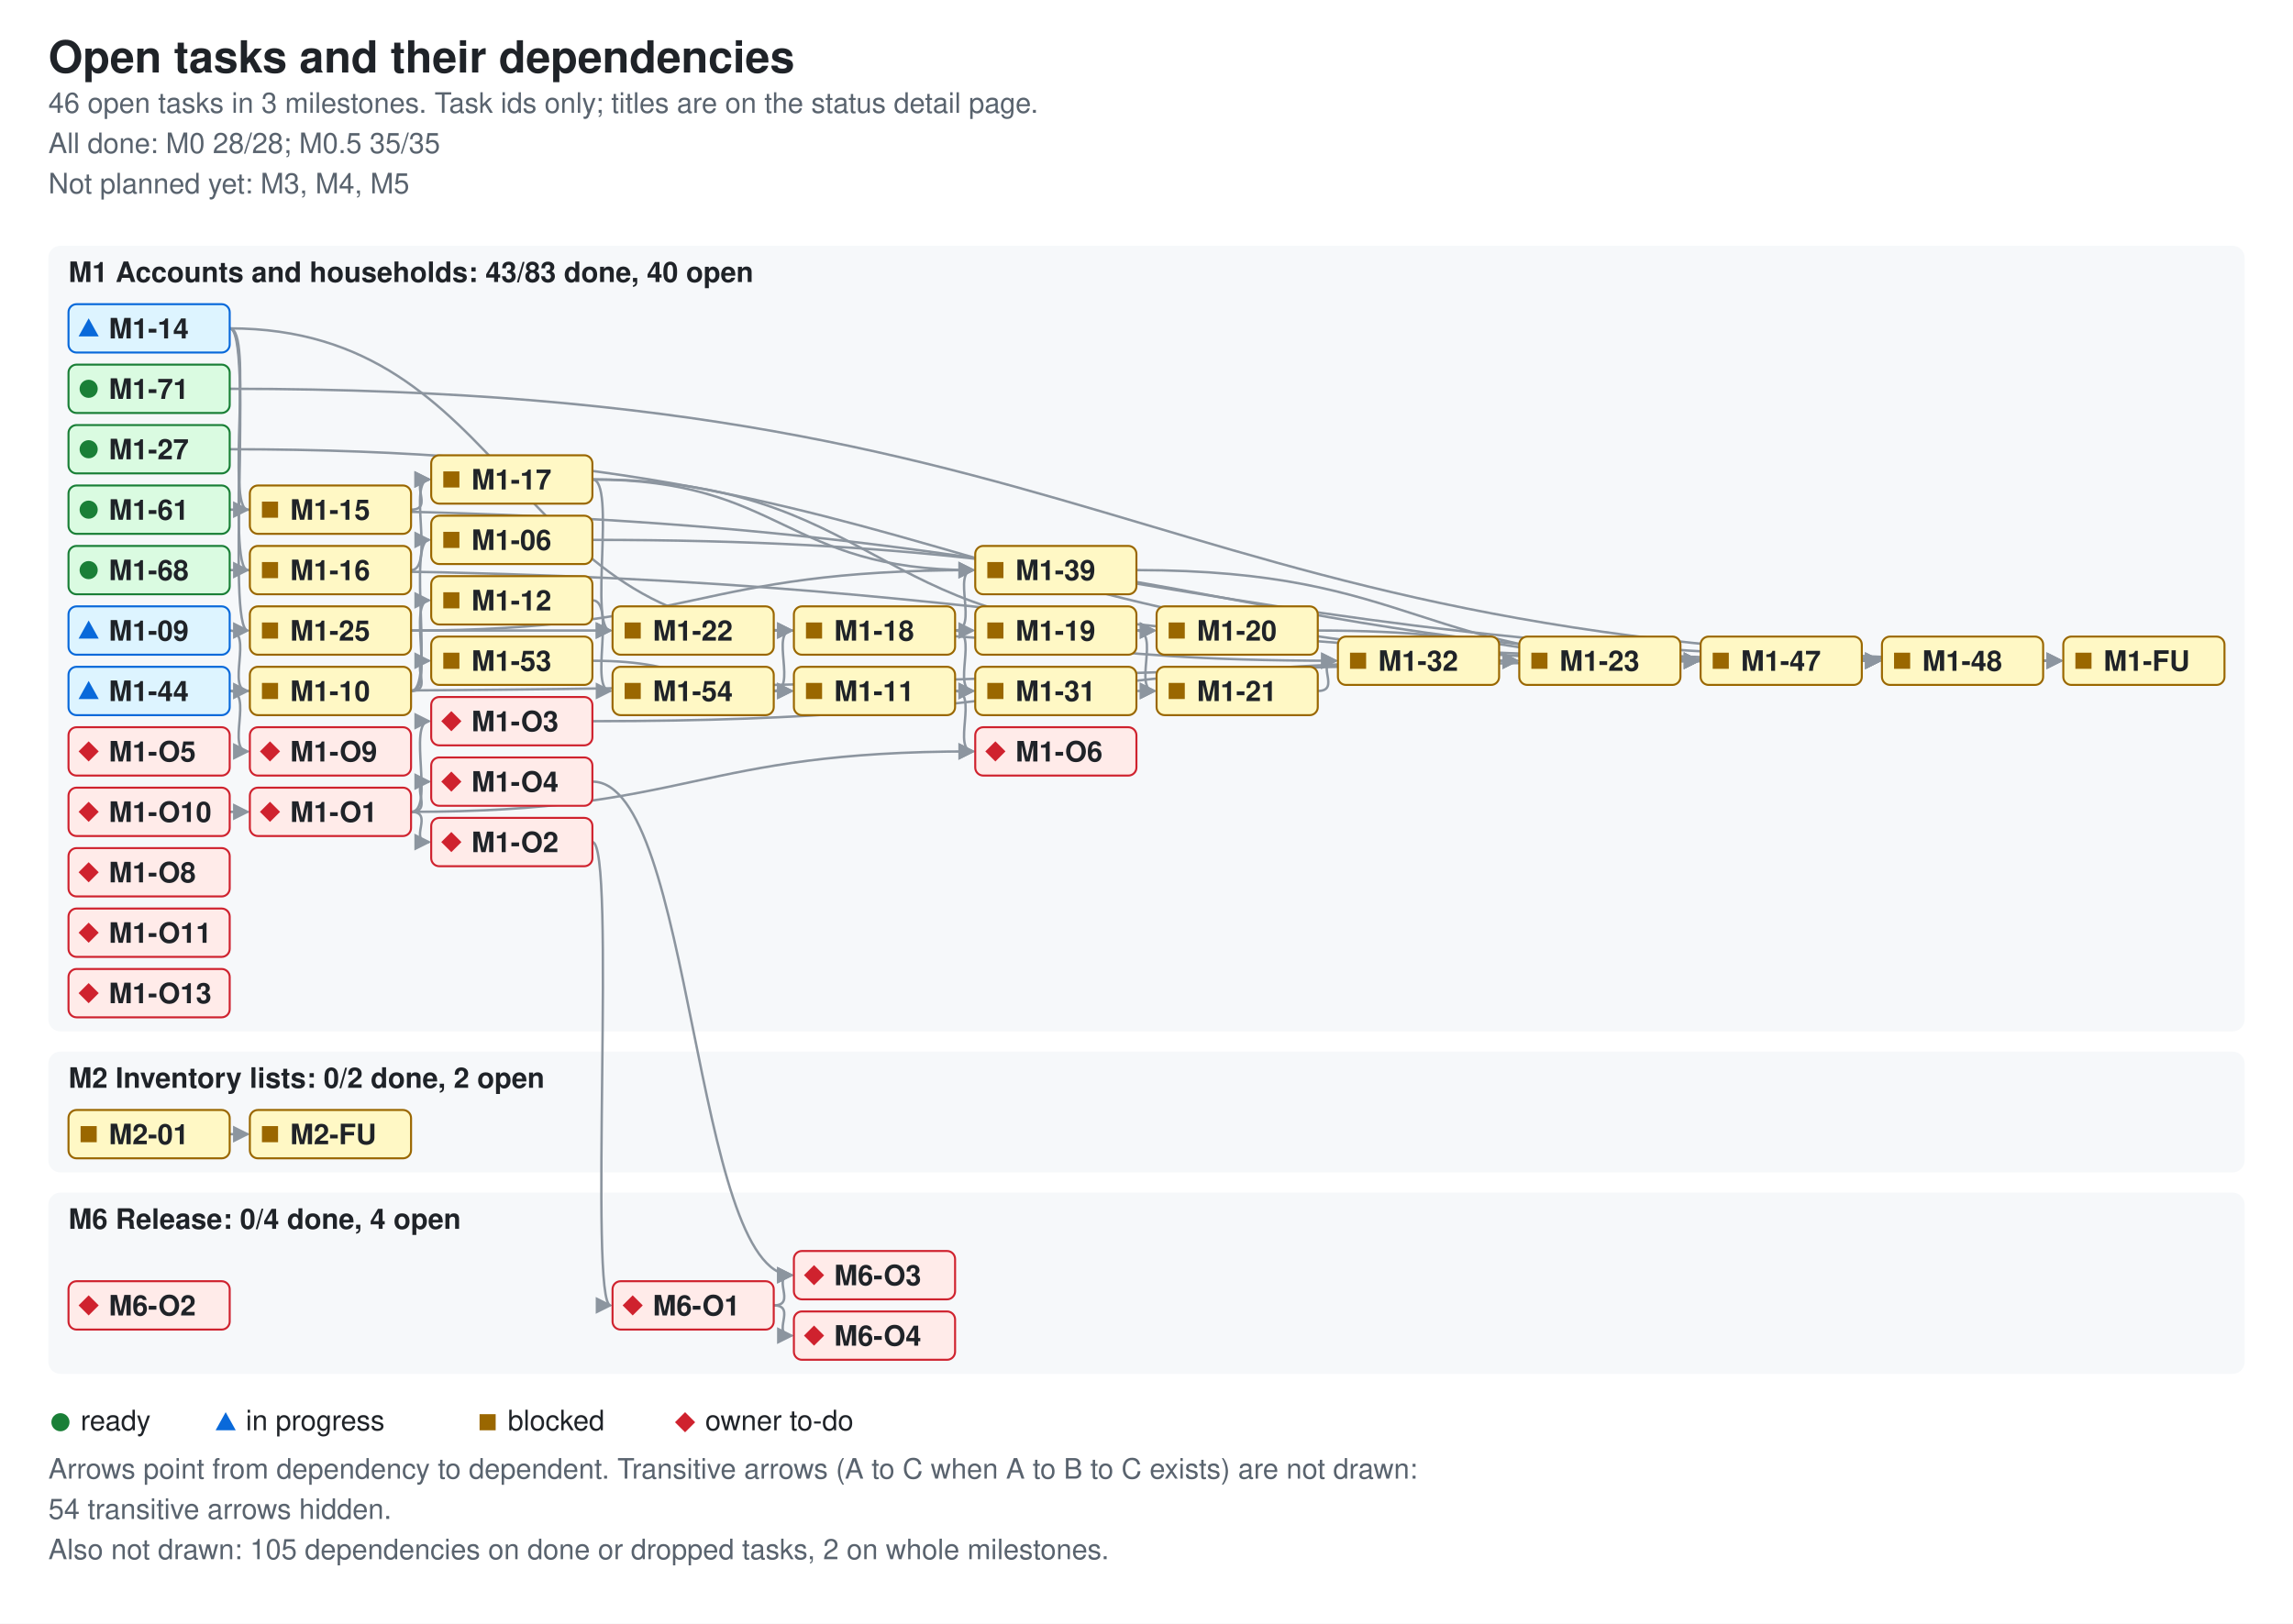
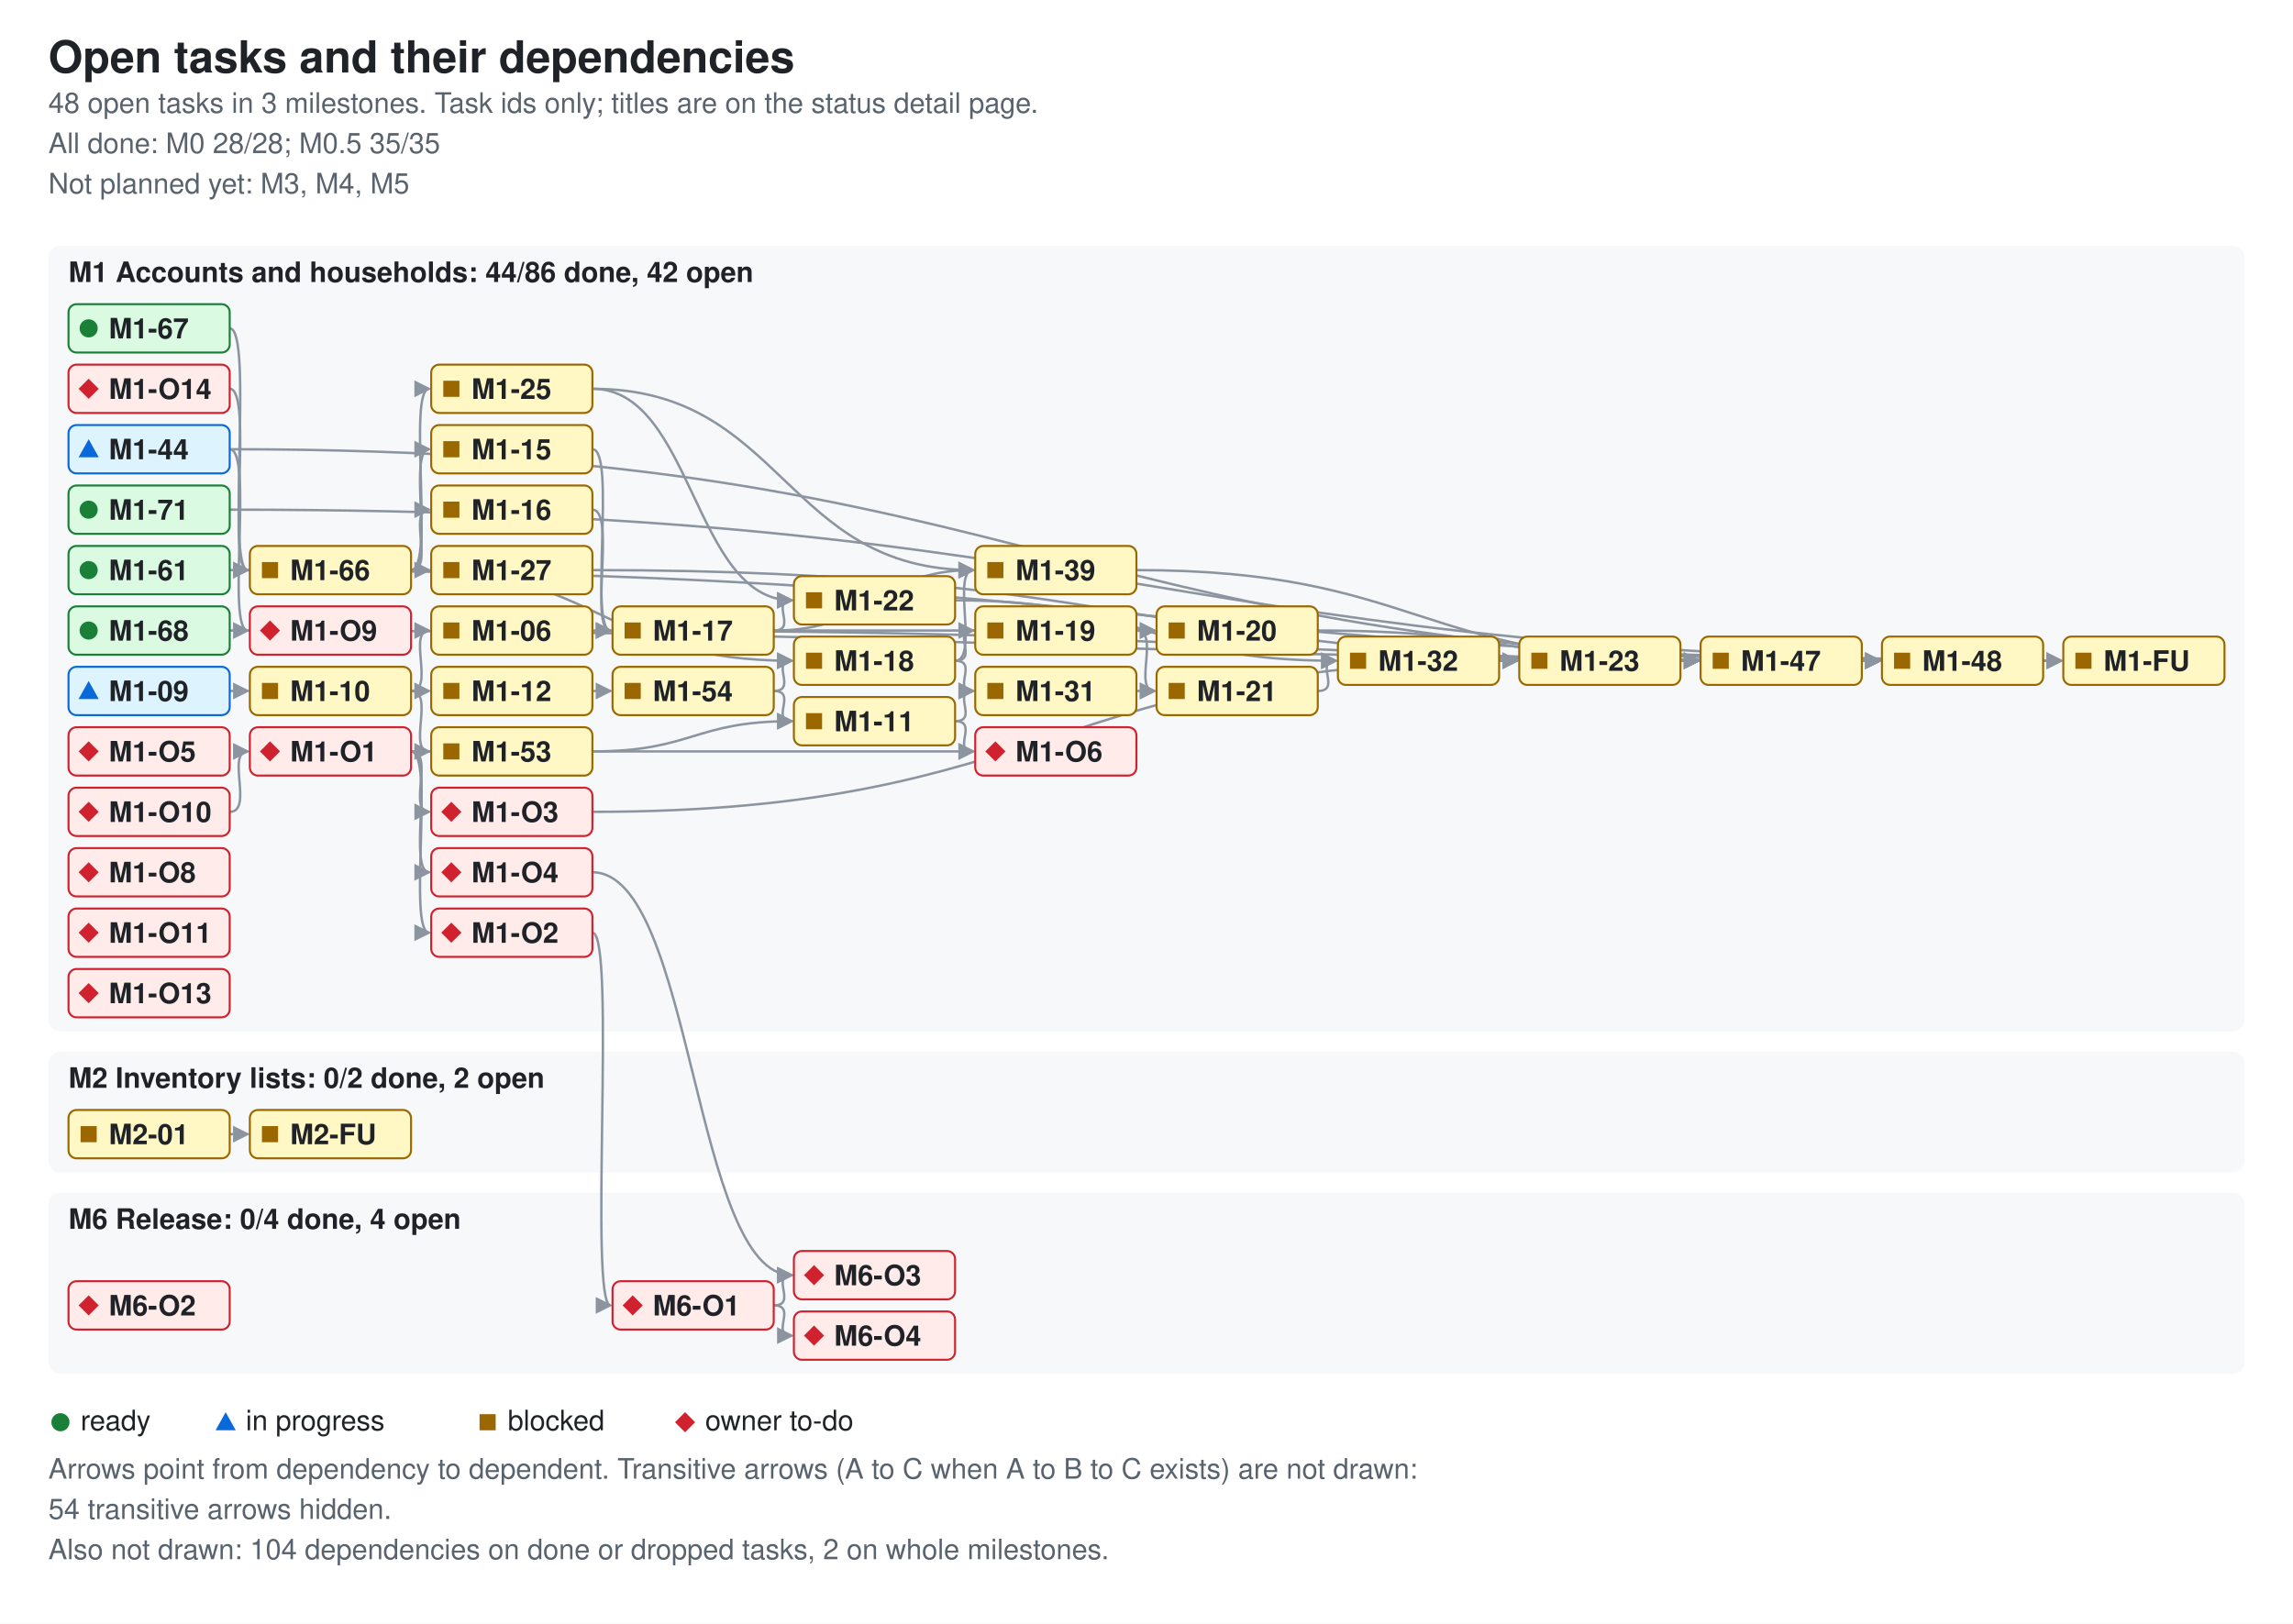
<svg xmlns="http://www.w3.org/2000/svg" width="1138" height="806" viewBox="0 0 1138 806" role="img" aria-labelledby="ti de">
  <style>.bg{fill:#ffffff}.card{fill:#f6f8fa}.fg{fill:#1f2328}.muted{fill:#59636e}.ok{fill:#1a7f37}.info{fill:#0969da}.warn{fill:#9a6700}.bad{fill:#cf222e}.edge{stroke:#8c959f;fill:none;stroke-width:1.2}.ah{fill:#8c959f}.nd-ready{fill:#dafbe1;stroke:#1a7f37}.nd-review{fill:#ddf4ff;stroke:#0969da}.nd-blocked{fill:#fff8c5;stroke:#9a6700}.nd-owner{fill:#ffebe9;stroke:#cf222e}text{font-family:-apple-system,BlinkMacSystemFont,'Segoe UI',Helvetica,Arial,sans-serif;font-size:14px}.t{font-size:22px;font-weight:600}.h{font-size:14px;font-weight:600}.s{font-size:14px}.n{font-size:14px;font-weight:600}@media (prefers-color-scheme: dark){.bg{fill:#0d1117}.card{fill:#161b22}.fg{fill:#e6edf3}.muted{fill:#9198a1}.ok{fill:#3fb950}.info{fill:#4493f8}.warn{fill:#d29922}.bad{fill:#f85149}.edge{stroke:#6e7681}.ah{fill:#6e7681}.nd-ready{fill:#12261e;stroke:#3fb950}.nd-review{fill:#10294d;stroke:#4493f8}.nd-blocked{fill:#2f2408;stroke:#d29922}.nd-owner{fill:#3b1219;stroke:#f85149}}</style>
  <defs>
    <marker id="ah" viewBox="0 0 8 8" refX="7" refY="4" markerWidth="7" markerHeight="7" orient="auto">
      <path d="M0 0L8 4L0 8z" class="ah" />
    </marker>
  </defs>
  <rect width="1138" height="806" class="bg" />
  <text x="24" y="36" class="fg t">Open tasks and their dependencies</text>
-   <text x="24" y="56" class="muted s">46 open tasks in 3 milestones. Task ids only; titles are on the status detail page.</text>
+   <text x="24" y="56" class="muted s">48 open tasks in 3 milestones. Task ids only; titles are on the status detail page.</text>
  <text x="24" y="76" class="muted s">All done: M0 28/28; M0.5 35/35</text>
  <text x="24" y="96" class="muted s">Not planned yet: M3, M4, M5</text>
  <rect x="24" y="122" width="1090" height="390" rx="6" class="card" />
-   <text x="34" y="140" class="fg h">M1 Accounts and households: 43/83 done, 40 open</text>
+   <text x="34" y="140" class="fg h">M1 Accounts and households: 44/86 done, 42 open</text>
  <rect x="24" y="522" width="1090" height="60" rx="6" class="card" />
  <text x="34" y="540" class="fg h">M2 Inventory lists: 0/2 done, 2 open</text>
  <rect x="24" y="592" width="1090" height="90" rx="6" class="card" />
  <text x="34" y="610" class="fg h">M6 Release: 0/4 done, 4 open</text>
-   <path d="M294 268 C614 268 614 328 933 328" class="edge" data-from="M1-06" data-to="M1-48" marker-end="url(#ah)" />
-   <path d="M114 313 C126 313 112 343 123 343" class="edge" data-from="M1-09" data-to="M1-10" marker-end="url(#ah)" />
-   <path d="M204 343 C216 343 202 268 213 268" class="edge" data-from="M1-10" data-to="M1-06" marker-end="url(#ah)" />
-   <path d="M204 343 C216 343 202 298 213 298" class="edge" data-from="M1-10" data-to="M1-12" marker-end="url(#ah)" />
-   <path d="M204 343 C216 343 202 328 213 328" class="edge" data-from="M1-10" data-to="M1-53" marker-end="url(#ah)" />
-   <path d="M474 343 C486 343 472 343 483 343" class="edge" data-from="M1-11" data-to="M1-31" marker-end="url(#ah)" />
-   <path d="M474 343 C486 343 472 373 483 373" class="edge" data-from="M1-11" data-to="M1-O6" marker-end="url(#ah)" />
-   <path d="M294 298 C306 298 292 343 303 343" class="edge" data-from="M1-12" data-to="M1-54" marker-end="url(#ah)" />
-   <path d="M114 163 C126 163 112 253 123 253" class="edge" data-from="M1-14" data-to="M1-15" marker-end="url(#ah)" />
-   <path d="M114 163 C126 163 112 283 123 283" class="edge" data-from="M1-14" data-to="M1-16" marker-end="url(#ah)" />
-   <path d="M114 163 C254 163 254 313 393 313" class="edge" data-from="M1-14" data-to="M1-18" marker-end="url(#ah)" />
-   <path d="M114 163 C126 163 112 313 123 313" class="edge" data-from="M1-14" data-to="M1-25" marker-end="url(#ah)" />
-   <path d="M204 253 C216 253 202 238 213 238" class="edge" data-from="M1-15" data-to="M1-17" marker-end="url(#ah)" />
-   <path d="M204 283 C216 283 202 238 213 238" class="edge" data-from="M1-16" data-to="M1-17" marker-end="url(#ah)" />
-   <path d="M294 238 C434 238 434 313 573 313" class="edge" data-from="M1-17" data-to="M1-20" marker-end="url(#ah)" />
-   <path d="M294 238 C306 238 292 313 303 313" class="edge" data-from="M1-17" data-to="M1-22" marker-end="url(#ah)" />
-   <path d="M294 238 C389 238 389 283 483 283" class="edge" data-from="M1-17" data-to="M1-39" marker-end="url(#ah)" />
-   <path d="M474 313 C486 313 472 313 483 313" class="edge" data-from="M1-18" data-to="M1-19" marker-end="url(#ah)" />
-   <path d="M474 313 C486 313 472 343 483 343" class="edge" data-from="M1-18" data-to="M1-31" marker-end="url(#ah)" />
-   <path d="M474 313 C486 313 472 283 483 283" class="edge" data-from="M1-18" data-to="M1-39" marker-end="url(#ah)" />
+   <path d="M294 313 C614 313 614 328 933 328" class="edge" data-from="M1-06" data-to="M1-48" marker-end="url(#ah)" />
+   <path d="M114 343 C126 343 112 343 123 343" class="edge" data-from="M1-09" data-to="M1-10" marker-end="url(#ah)" />
+   <path d="M204 343 C216 343 202 313 213 313" class="edge" data-from="M1-10" data-to="M1-06" marker-end="url(#ah)" />
+   <path d="M204 343 C216 343 202 343 213 343" class="edge" data-from="M1-10" data-to="M1-12" marker-end="url(#ah)" />
+   <path d="M204 343 C216 343 202 373 213 373" class="edge" data-from="M1-10" data-to="M1-53" marker-end="url(#ah)" />
+   <path d="M474 358 C486 358 472 343 483 343" class="edge" data-from="M1-11" data-to="M1-31" marker-end="url(#ah)" />
+   <path d="M474 358 C486 358 472 373 483 373" class="edge" data-from="M1-11" data-to="M1-O6" marker-end="url(#ah)" />
+   <path d="M294 343 C306 343 292 343 303 343" class="edge" data-from="M1-12" data-to="M1-54" marker-end="url(#ah)" />
+   <path d="M294 223 C306 223 292 313 303 313" class="edge" data-from="M1-15" data-to="M1-17" marker-end="url(#ah)" />
+   <path d="M294 253 C306 253 292 313 303 313" class="edge" data-from="M1-16" data-to="M1-17" marker-end="url(#ah)" />
+   <path d="M384 313 C479 313 479 313 573 313" class="edge" data-from="M1-17" data-to="M1-20" marker-end="url(#ah)" />
+   <path d="M384 313 C396 313 382 298 393 298" class="edge" data-from="M1-17" data-to="M1-22" marker-end="url(#ah)" />
+   <path d="M384 313 C434 313 434 283 483 283" class="edge" data-from="M1-17" data-to="M1-39" marker-end="url(#ah)" />
+   <path d="M474 328 C486 328 472 313 483 313" class="edge" data-from="M1-18" data-to="M1-19" marker-end="url(#ah)" />
+   <path d="M474 328 C486 328 472 343 483 343" class="edge" data-from="M1-18" data-to="M1-31" marker-end="url(#ah)" />
+   <path d="M474 328 C486 328 472 283 483 283" class="edge" data-from="M1-18" data-to="M1-39" marker-end="url(#ah)" />
  <path d="M564 313 C576 313 562 313 573 313" class="edge" data-from="M1-19" data-to="M1-20" marker-end="url(#ah)" />
  <path d="M564 313 C576 313 562 343 573 343" class="edge" data-from="M1-19" data-to="M1-21" marker-end="url(#ah)" />
  <path d="M654 313 C749 313 749 328 843 328" class="edge" data-from="M1-20" data-to="M1-47" marker-end="url(#ah)" />
  <path d="M654 343 C666 343 652 328 663 328" class="edge" data-from="M1-21" data-to="M1-32" marker-end="url(#ah)" />
-   <path d="M384 313 C524 313 524 328 663 328" class="edge" data-from="M1-22" data-to="M1-32" marker-end="url(#ah)" />
+   <path d="M474 298 C569 298 569 328 663 328" class="edge" data-from="M1-22" data-to="M1-32" marker-end="url(#ah)" />
  <path d="M834 328 C846 328 832 328 843 328" class="edge" data-from="M1-23" data-to="M1-47" marker-end="url(#ah)" />
-   <path d="M204 313 C254 313 254 313 303 313" class="edge" data-from="M1-25" data-to="M1-22" marker-end="url(#ah)" />
-   <path d="M204 313 C344 313 344 283 483 283" class="edge" data-from="M1-25" data-to="M1-39" marker-end="url(#ah)" />
-   <path d="M114 223 C479 223 479 328 843 328" class="edge" data-from="M1-27" data-to="M1-47" marker-end="url(#ah)" />
+   <path d="M294 193 C344 193 344 298 393 298" class="edge" data-from="M1-25" data-to="M1-22" marker-end="url(#ah)" />
+   <path d="M294 193 C389 193 389 283 483 283" class="edge" data-from="M1-25" data-to="M1-39" marker-end="url(#ah)" />
+   <path d="M294 283 C569 283 569 328 843 328" class="edge" data-from="M1-27" data-to="M1-47" marker-end="url(#ah)" />
  <path d="M564 343 C576 343 562 343 573 343" class="edge" data-from="M1-31" data-to="M1-21" marker-end="url(#ah)" />
  <path d="M744 328 C756 328 742 328 753 328" class="edge" data-from="M1-32" data-to="M1-23" marker-end="url(#ah)" />
  <path d="M564 283 C704 283 704 328 843 328" class="edge" data-from="M1-39" data-to="M1-47" marker-end="url(#ah)" />
-   <path d="M114 343 C524 343 524 328 933 328" class="edge" data-from="M1-44" data-to="M1-48" marker-end="url(#ah)" />
-   <path d="M114 343 C126 343 112 373 123 373" class="edge" data-from="M1-44" data-to="M1-O9" marker-end="url(#ah)" />
+   <path d="M114 223 C524 223 524 328 933 328" class="edge" data-from="M1-44" data-to="M1-48" marker-end="url(#ah)" />
+   <path d="M114 223 C126 223 112 313 123 313" class="edge" data-from="M1-44" data-to="M1-O9" marker-end="url(#ah)" />
  <path d="M924 328 C936 328 922 328 933 328" class="edge" data-from="M1-47" data-to="M1-48" marker-end="url(#ah)" />
  <path d="M1014 328 C1026 328 1012 328 1023 328" class="edge" data-from="M1-48" data-to="M1-FU" marker-end="url(#ah)" />
-   <path d="M294 328 C344 328 344 343 393 343" class="edge" data-from="M1-53" data-to="M1-11" marker-end="url(#ah)" />
-   <path d="M384 343 C396 343 382 343 393 343" class="edge" data-from="M1-54" data-to="M1-11" marker-end="url(#ah)" />
-   <path d="M384 343 C396 343 382 313 393 313" class="edge" data-from="M1-54" data-to="M1-18" marker-end="url(#ah)" />
-   <path d="M114 253 C569 253 569 328 1023 328" class="edge" data-from="M1-61" data-to="M1-FU" marker-end="url(#ah)" />
-   <path d="M114 283 C524 283 524 328 933 328" class="edge" data-from="M1-68" data-to="M1-48" marker-end="url(#ah)" />
-   <path d="M114 193 C569 193 569 328 1023 328" class="edge" data-from="M1-71" data-to="M1-FU" marker-end="url(#ah)" />
-   <path d="M204 403 C216 403 202 418 213 418" class="edge" data-from="M1-O1" data-to="M1-O2" marker-end="url(#ah)" />
-   <path d="M204 403 C216 403 202 358 213 358" class="edge" data-from="M1-O1" data-to="M1-O3" marker-end="url(#ah)" />
-   <path d="M204 403 C216 403 202 388 213 388" class="edge" data-from="M1-O1" data-to="M1-O4" marker-end="url(#ah)" />
-   <path d="M204 403 C344 403 344 373 483 373" class="edge" data-from="M1-O1" data-to="M1-O6" marker-end="url(#ah)" />
-   <path d="M114 403 C126 403 112 403 123 403" class="edge" data-from="M1-O10" data-to="M1-O1" marker-end="url(#ah)" />
-   <path d="M294 418 C306 418 292 648 303 648" class="edge" data-from="M1-O2" data-to="M6-O1" marker-end="url(#ah)" />
-   <path d="M294 358 C524 358 524 328 753 328" class="edge" data-from="M1-O3" data-to="M1-23" marker-end="url(#ah)" />
-   <path d="M294 388 C344 388 344 633 393 633" class="edge" data-from="M1-O4" data-to="M6-O3" marker-end="url(#ah)" />
+   <path d="M294 373 C344 373 344 358 393 358" class="edge" data-from="M1-53" data-to="M1-11" marker-end="url(#ah)" />
+   <path d="M384 343 C396 343 382 358 393 358" class="edge" data-from="M1-54" data-to="M1-11" marker-end="url(#ah)" />
+   <path d="M384 343 C396 343 382 328 393 328" class="edge" data-from="M1-54" data-to="M1-18" marker-end="url(#ah)" />
+   <path d="M114 283 C569 283 569 328 1023 328" class="edge" data-from="M1-61" data-to="M1-FU" marker-end="url(#ah)" />
+   <path d="M204 283 C216 283 202 223 213 223" class="edge" data-from="M1-66" data-to="M1-15" marker-end="url(#ah)" />
+   <path d="M204 283 C216 283 202 253 213 253" class="edge" data-from="M1-66" data-to="M1-16" marker-end="url(#ah)" />
+   <path d="M204 283 C299 283 299 328 393 328" class="edge" data-from="M1-66" data-to="M1-18" marker-end="url(#ah)" />
+   <path d="M204 283 C216 283 202 193 213 193" class="edge" data-from="M1-66" data-to="M1-25" marker-end="url(#ah)" />
+   <path d="M204 283 C216 283 202 283 213 283" class="edge" data-from="M1-66" data-to="M1-27" marker-end="url(#ah)" />
+   <path d="M114 163 C126 163 112 283 123 283" class="edge" data-from="M1-67" data-to="M1-66" marker-end="url(#ah)" />
+   <path d="M114 313 C524 313 524 328 933 328" class="edge" data-from="M1-68" data-to="M1-48" marker-end="url(#ah)" />
+   <path d="M114 253 C569 253 569 328 1023 328" class="edge" data-from="M1-71" data-to="M1-FU" marker-end="url(#ah)" />
+   <path d="M204 373 C216 373 202 463 213 463" class="edge" data-from="M1-O1" data-to="M1-O2" marker-end="url(#ah)" />
+   <path d="M204 373 C216 373 202 403 213 403" class="edge" data-from="M1-O1" data-to="M1-O3" marker-end="url(#ah)" />
+   <path d="M204 373 C216 373 202 433 213 433" class="edge" data-from="M1-O1" data-to="M1-O4" marker-end="url(#ah)" />
+   <path d="M204 373 C344 373 344 373 483 373" class="edge" data-from="M1-O1" data-to="M1-O6" marker-end="url(#ah)" />
+   <path d="M114 403 C126 403 112 373 123 373" class="edge" data-from="M1-O10" data-to="M1-O1" marker-end="url(#ah)" />
+   <path d="M114 193 C126 193 112 283 123 283" class="edge" data-from="M1-O14" data-to="M1-66" marker-end="url(#ah)" />
+   <path d="M294 463 C306 463 292 648 303 648" class="edge" data-from="M1-O2" data-to="M6-O1" marker-end="url(#ah)" />
+   <path d="M294 403 C524 403 524 328 753 328" class="edge" data-from="M1-O3" data-to="M1-23" marker-end="url(#ah)" />
+   <path d="M294 433 C344 433 344 633 393 633" class="edge" data-from="M1-O4" data-to="M6-O3" marker-end="url(#ah)" />
  <path d="M114 563 C126 563 112 563 123 563" class="edge" data-from="M2-01" data-to="M2-FU" marker-end="url(#ah)" />
  <path d="M384 648 C396 648 382 633 393 633" class="edge" data-from="M6-O1" data-to="M6-O3" marker-end="url(#ah)" />
  <path d="M384 648 C396 648 382 663 393 663" class="edge" data-from="M6-O1" data-to="M6-O4" marker-end="url(#ah)" />
  <g data-id="M1-06" data-state="blocked">
-     <rect x="214" y="256" width="80" height="24" rx="4" class="nd-blocked" />
-     <rect x="220" y="264" width="8" height="8" class="warn mk-blocked" />
-     <text x="234" y="273" class="fg n">M1-06</text>
+     <rect x="214" y="301" width="80" height="24" rx="4" class="nd-blocked" />
+     <rect x="220" y="309" width="8" height="8" class="warn mk-blocked" />
+     <text x="234" y="318" class="fg n">M1-06</text>
  </g>
  <g data-id="M1-09" data-state="review">
-     <rect x="34" y="301" width="80" height="24" rx="4" class="nd-review" />
-     <polygon points="39,317 49,317 44,308" class="info mk-progress" />
-     <text x="54" y="318" class="fg n">M1-09</text>
+     <rect x="34" y="331" width="80" height="24" rx="4" class="nd-review" />
+     <polygon points="39,347 49,347 44,338" class="info mk-progress" />
+     <text x="54" y="348" class="fg n">M1-09</text>
  </g>
  <g data-id="M1-10" data-state="blocked">
    <rect x="124" y="331" width="80" height="24" rx="4" class="nd-blocked" />
    <rect x="130" y="339" width="8" height="8" class="warn mk-blocked" />
    <text x="144" y="348" class="fg n">M1-10</text>
  </g>
  <g data-id="M1-11" data-state="blocked">
-     <rect x="394" y="331" width="80" height="24" rx="4" class="nd-blocked" />
-     <rect x="400" y="339" width="8" height="8" class="warn mk-blocked" />
-     <text x="414" y="348" class="fg n">M1-11</text>
+     <rect x="394" y="346" width="80" height="24" rx="4" class="nd-blocked" />
+     <rect x="400" y="354" width="8" height="8" class="warn mk-blocked" />
+     <text x="414" y="363" class="fg n">M1-11</text>
  </g>
  <g data-id="M1-12" data-state="blocked">
-     <rect x="214" y="286" width="80" height="24" rx="4" class="nd-blocked" />
-     <rect x="220" y="294" width="8" height="8" class="warn mk-blocked" />
-     <text x="234" y="303" class="fg n">M1-12</text>
+     <rect x="214" y="331" width="80" height="24" rx="4" class="nd-blocked" />
+     <rect x="220" y="339" width="8" height="8" class="warn mk-blocked" />
+     <text x="234" y="348" class="fg n">M1-12</text>
  </g>
  <g data-id="M1-71" data-state="ready">
-     <rect x="34" y="181" width="80" height="24" rx="4" class="nd-ready" />
-     <circle cx="44" cy="193" r="4.5" class="ok mk-ready" />
-     <text x="54" y="198" class="fg n">M1-71</text>
-   </g>
-   <g data-id="M1-14" data-state="review">
-     <rect x="34" y="151" width="80" height="24" rx="4" class="nd-review" />
-     <polygon points="39,167 49,167 44,158" class="info mk-progress" />
-     <text x="54" y="168" class="fg n">M1-14</text>
-   </g>
-   <g data-id="M1-15" data-state="blocked">
-     <rect x="124" y="241" width="80" height="24" rx="4" class="nd-blocked" />
-     <rect x="130" y="249" width="8" height="8" class="warn mk-blocked" />
-     <text x="144" y="258" class="fg n">M1-15</text>
-   </g>
-   <g data-id="M1-16" data-state="blocked">
+     <rect x="34" y="241" width="80" height="24" rx="4" class="nd-ready" />
+     <circle cx="44" cy="253" r="4.5" class="ok mk-ready" />
+     <text x="54" y="258" class="fg n">M1-71</text>
+   </g>
+   <g data-id="M1-67" data-state="ready">
+     <rect x="34" y="151" width="80" height="24" rx="4" class="nd-ready" />
+     <circle cx="44" cy="163" r="4.5" class="ok mk-ready" />
+     <text x="54" y="168" class="fg n">M1-67</text>
+   </g>
+   <g data-id="M1-66" data-state="blocked">
    <rect x="124" y="271" width="80" height="24" rx="4" class="nd-blocked" />
    <rect x="130" y="279" width="8" height="8" class="warn mk-blocked" />
-     <text x="144" y="288" class="fg n">M1-16</text>
+     <text x="144" y="288" class="fg n">M1-66</text>
+   </g>
+   <g data-id="M1-15" data-state="blocked">
+     <rect x="214" y="211" width="80" height="24" rx="4" class="nd-blocked" />
+     <rect x="220" y="219" width="8" height="8" class="warn mk-blocked" />
+     <text x="234" y="228" class="fg n">M1-15</text>
+   </g>
+   <g data-id="M1-16" data-state="blocked">
+     <rect x="214" y="241" width="80" height="24" rx="4" class="nd-blocked" />
+     <rect x="220" y="249" width="8" height="8" class="warn mk-blocked" />
+     <text x="234" y="258" class="fg n">M1-16</text>
  </g>
  <g data-id="M1-17" data-state="blocked">
-     <rect x="214" y="226" width="80" height="24" rx="4" class="nd-blocked" />
-     <rect x="220" y="234" width="8" height="8" class="warn mk-blocked" />
-     <text x="234" y="243" class="fg n">M1-17</text>
+     <rect x="304" y="301" width="80" height="24" rx="4" class="nd-blocked" />
+     <rect x="310" y="309" width="8" height="8" class="warn mk-blocked" />
+     <text x="324" y="318" class="fg n">M1-17</text>
  </g>
  <g data-id="M1-18" data-state="blocked">
-     <rect x="394" y="301" width="80" height="24" rx="4" class="nd-blocked" />
-     <rect x="400" y="309" width="8" height="8" class="warn mk-blocked" />
-     <text x="414" y="318" class="fg n">M1-18</text>
+     <rect x="394" y="316" width="80" height="24" rx="4" class="nd-blocked" />
+     <rect x="400" y="324" width="8" height="8" class="warn mk-blocked" />
+     <text x="414" y="333" class="fg n">M1-18</text>
  </g>
  <g data-id="M1-31" data-state="blocked">
    <rect x="484" y="331" width="80" height="24" rx="4" class="nd-blocked" />
    <rect x="490" y="339" width="8" height="8" class="warn mk-blocked" />
    <text x="504" y="348" class="fg n">M1-31</text>
  </g>
  <g data-id="M1-19" data-state="blocked">
    <rect x="484" y="301" width="80" height="24" rx="4" class="nd-blocked" />
    <rect x="490" y="309" width="8" height="8" class="warn mk-blocked" />
    <text x="504" y="318" class="fg n">M1-19</text>
  </g>
  <g data-id="M1-20" data-state="blocked">
    <rect x="574" y="301" width="80" height="24" rx="4" class="nd-blocked" />
    <rect x="580" y="309" width="8" height="8" class="warn mk-blocked" />
    <text x="594" y="318" class="fg n">M1-20</text>
  </g>
  <g data-id="M1-21" data-state="blocked">
    <rect x="574" y="331" width="80" height="24" rx="4" class="nd-blocked" />
    <rect x="580" y="339" width="8" height="8" class="warn mk-blocked" />
    <text x="594" y="348" class="fg n">M1-21</text>
  </g>
  <g data-id="M1-22" data-state="blocked">
-     <rect x="304" y="301" width="80" height="24" rx="4" class="nd-blocked" />
-     <rect x="310" y="309" width="8" height="8" class="warn mk-blocked" />
-     <text x="324" y="318" class="fg n">M1-22</text>
+     <rect x="394" y="286" width="80" height="24" rx="4" class="nd-blocked" />
+     <rect x="400" y="294" width="8" height="8" class="warn mk-blocked" />
+     <text x="414" y="303" class="fg n">M1-22</text>
  </g>
  <g data-id="M1-32" data-state="blocked">
    <rect x="664" y="316" width="80" height="24" rx="4" class="nd-blocked" />
    <rect x="670" y="324" width="8" height="8" class="warn mk-blocked" />
    <text x="684" y="333" class="fg n">M1-32</text>
  </g>
  <g data-id="M1-23" data-state="blocked">
    <rect x="754" y="316" width="80" height="24" rx="4" class="nd-blocked" />
    <rect x="760" y="324" width="8" height="8" class="warn mk-blocked" />
    <text x="774" y="333" class="fg n">M1-23</text>
  </g>
  <g data-id="M1-25" data-state="blocked">
-     <rect x="124" y="301" width="80" height="24" rx="4" class="nd-blocked" />
-     <rect x="130" y="309" width="8" height="8" class="warn mk-blocked" />
-     <text x="144" y="318" class="fg n">M1-25</text>
-   </g>
-   <g data-id="M1-27" data-state="ready">
-     <rect x="34" y="211" width="80" height="24" rx="4" class="nd-ready" />
-     <circle cx="44" cy="223" r="4.5" class="ok mk-ready" />
-     <text x="54" y="228" class="fg n">M1-27</text>
+     <rect x="214" y="181" width="80" height="24" rx="4" class="nd-blocked" />
+     <rect x="220" y="189" width="8" height="8" class="warn mk-blocked" />
+     <text x="234" y="198" class="fg n">M1-25</text>
+   </g>
+   <g data-id="M1-27" data-state="blocked">
+     <rect x="214" y="271" width="80" height="24" rx="4" class="nd-blocked" />
+     <rect x="220" y="279" width="8" height="8" class="warn mk-blocked" />
+     <text x="234" y="288" class="fg n">M1-27</text>
  </g>
  <g data-id="M1-53" data-state="blocked">
-     <rect x="214" y="316" width="80" height="24" rx="4" class="nd-blocked" />
-     <rect x="220" y="324" width="8" height="8" class="warn mk-blocked" />
-     <text x="234" y="333" class="fg n">M1-53</text>
+     <rect x="214" y="361" width="80" height="24" rx="4" class="nd-blocked" />
+     <rect x="220" y="369" width="8" height="8" class="warn mk-blocked" />
+     <text x="234" y="378" class="fg n">M1-53</text>
  </g>
  <g data-id="M1-54" data-state="blocked">
    <rect x="304" y="331" width="80" height="24" rx="4" class="nd-blocked" />
    <rect x="310" y="339" width="8" height="8" class="warn mk-blocked" />
    <text x="324" y="348" class="fg n">M1-54</text>
  </g>
  <g data-id="M1-61" data-state="ready">
-     <rect x="34" y="241" width="80" height="24" rx="4" class="nd-ready" />
-     <circle cx="44" cy="253" r="4.5" class="ok mk-ready" />
-     <text x="54" y="258" class="fg n">M1-61</text>
+     <rect x="34" y="271" width="80" height="24" rx="4" class="nd-ready" />
+     <circle cx="44" cy="283" r="4.5" class="ok mk-ready" />
+     <text x="54" y="288" class="fg n">M1-61</text>
  </g>
  <g data-id="M1-39" data-state="blocked">
    <rect x="484" y="271" width="80" height="24" rx="4" class="nd-blocked" />
    <rect x="490" y="279" width="8" height="8" class="warn mk-blocked" />
    <text x="504" y="288" class="fg n">M1-39</text>
  </g>
  <g data-id="M1-44" data-state="review">
-     <rect x="34" y="331" width="80" height="24" rx="4" class="nd-review" />
-     <polygon points="39,347 49,347 44,338" class="info mk-progress" />
-     <text x="54" y="348" class="fg n">M1-44</text>
+     <rect x="34" y="211" width="80" height="24" rx="4" class="nd-review" />
+     <polygon points="39,227 49,227 44,218" class="info mk-progress" />
+     <text x="54" y="228" class="fg n">M1-44</text>
  </g>
  <g data-id="M1-68" data-state="ready">
-     <rect x="34" y="271" width="80" height="24" rx="4" class="nd-ready" />
-     <circle cx="44" cy="283" r="4.5" class="ok mk-ready" />
-     <text x="54" y="288" class="fg n">M1-68</text>
+     <rect x="34" y="301" width="80" height="24" rx="4" class="nd-ready" />
+     <circle cx="44" cy="313" r="4.5" class="ok mk-ready" />
+     <text x="54" y="318" class="fg n">M1-68</text>
  </g>
  <g data-id="M1-47" data-state="blocked">
    <rect x="844" y="316" width="80" height="24" rx="4" class="nd-blocked" />
    <rect x="850" y="324" width="8" height="8" class="warn mk-blocked" />
    <text x="864" y="333" class="fg n">M1-47</text>
  </g>
  <g data-id="M1-48" data-state="blocked">
    <rect x="934" y="316" width="80" height="24" rx="4" class="nd-blocked" />
    <rect x="940" y="324" width="8" height="8" class="warn mk-blocked" />
    <text x="954" y="333" class="fg n">M1-48</text>
  </g>
  <g data-id="M1-FU" data-state="blocked">
    <rect x="1024" y="316" width="80" height="24" rx="4" class="nd-blocked" />
    <rect x="1030" y="324" width="8" height="8" class="warn mk-blocked" />
    <text x="1044" y="333" class="fg n">M1-FU</text>
  </g>
  <g data-id="M1-O1" data-state="owner">
-     <rect x="124" y="391" width="80" height="24" rx="4" class="nd-owner" />
-     <polygon points="129,403 134,398 139,403 134,408" class="bad mk-owner" />
-     <text x="144" y="408" class="fg n">M1-O1</text>
+     <rect x="124" y="361" width="80" height="24" rx="4" class="nd-owner" />
+     <polygon points="129,373 134,368 139,373 134,378" class="bad mk-owner" />
+     <text x="144" y="378" class="fg n">M1-O1</text>
  </g>
  <g data-id="M1-O2" data-state="owner">
-     <rect x="214" y="406" width="80" height="24" rx="4" class="nd-owner" />
-     <polygon points="219,418 224,413 229,418 224,423" class="bad mk-owner" />
-     <text x="234" y="423" class="fg n">M1-O2</text>
+     <rect x="214" y="451" width="80" height="24" rx="4" class="nd-owner" />
+     <polygon points="219,463 224,458 229,463 224,468" class="bad mk-owner" />
+     <text x="234" y="468" class="fg n">M1-O2</text>
  </g>
  <g data-id="M1-O3" data-state="owner">
-     <rect x="214" y="346" width="80" height="24" rx="4" class="nd-owner" />
-     <polygon points="219,358 224,353 229,358 224,363" class="bad mk-owner" />
-     <text x="234" y="363" class="fg n">M1-O3</text>
+     <rect x="214" y="391" width="80" height="24" rx="4" class="nd-owner" />
+     <polygon points="219,403 224,398 229,403 224,408" class="bad mk-owner" />
+     <text x="234" y="408" class="fg n">M1-O3</text>
  </g>
  <g data-id="M1-O4" data-state="owner">
-     <rect x="214" y="376" width="80" height="24" rx="4" class="nd-owner" />
-     <polygon points="219,388 224,383 229,388 224,393" class="bad mk-owner" />
-     <text x="234" y="393" class="fg n">M1-O4</text>
+     <rect x="214" y="421" width="80" height="24" rx="4" class="nd-owner" />
+     <polygon points="219,433 224,428 229,433 224,438" class="bad mk-owner" />
+     <text x="234" y="438" class="fg n">M1-O4</text>
  </g>
  <g data-id="M1-O5" data-state="owner">
    <rect x="34" y="361" width="80" height="24" rx="4" class="nd-owner" />
    <polygon points="39,373 44,368 49,373 44,378" class="bad mk-owner" />
    <text x="54" y="378" class="fg n">M1-O5</text>
  </g>
  <g data-id="M1-O6" data-state="owner">
    <rect x="484" y="361" width="80" height="24" rx="4" class="nd-owner" />
    <polygon points="489,373 494,368 499,373 494,378" class="bad mk-owner" />
    <text x="504" y="378" class="fg n">M1-O6</text>
  </g>
  <g data-id="M1-O8" data-state="owner">
    <rect x="34" y="421" width="80" height="24" rx="4" class="nd-owner" />
    <polygon points="39,433 44,428 49,433 44,438" class="bad mk-owner" />
    <text x="54" y="438" class="fg n">M1-O8</text>
  </g>
  <g data-id="M1-O9" data-state="owner">
-     <rect x="124" y="361" width="80" height="24" rx="4" class="nd-owner" />
-     <polygon points="129,373 134,368 139,373 134,378" class="bad mk-owner" />
-     <text x="144" y="378" class="fg n">M1-O9</text>
+     <rect x="124" y="301" width="80" height="24" rx="4" class="nd-owner" />
+     <polygon points="129,313 134,308 139,313 134,318" class="bad mk-owner" />
+     <text x="144" y="318" class="fg n">M1-O9</text>
  </g>
  <g data-id="M1-O10" data-state="owner">
    <rect x="34" y="391" width="80" height="24" rx="4" class="nd-owner" />
    <polygon points="39,403 44,398 49,403 44,408" class="bad mk-owner" />
    <text x="54" y="408" class="fg n">M1-O10</text>
  </g>
  <g data-id="M1-O11" data-state="owner">
    <rect x="34" y="451" width="80" height="24" rx="4" class="nd-owner" />
    <polygon points="39,463 44,458 49,463 44,468" class="bad mk-owner" />
    <text x="54" y="468" class="fg n">M1-O11</text>
  </g>
  <g data-id="M1-O13" data-state="owner">
    <rect x="34" y="481" width="80" height="24" rx="4" class="nd-owner" />
    <polygon points="39,493 44,488 49,493 44,498" class="bad mk-owner" />
    <text x="54" y="498" class="fg n">M1-O13</text>
+   </g>
+   <g data-id="M1-O14" data-state="owner">
+     <rect x="34" y="181" width="80" height="24" rx="4" class="nd-owner" />
+     <polygon points="39,193 44,188 49,193 44,198" class="bad mk-owner" />
+     <text x="54" y="198" class="fg n">M1-O14</text>
  </g>
  <g data-id="M2-01" data-state="blocked">
    <rect x="34" y="551" width="80" height="24" rx="4" class="nd-blocked" />
    <rect x="40" y="559" width="8" height="8" class="warn mk-blocked" />
    <text x="54" y="568" class="fg n">M2-01</text>
  </g>
  <g data-id="M2-FU" data-state="blocked">
    <rect x="124" y="551" width="80" height="24" rx="4" class="nd-blocked" />
    <rect x="130" y="559" width="8" height="8" class="warn mk-blocked" />
    <text x="144" y="568" class="fg n">M2-FU</text>
  </g>
  <g data-id="M6-O1" data-state="owner">
    <rect x="304" y="636" width="80" height="24" rx="4" class="nd-owner" />
    <polygon points="309,648 314,643 319,648 314,653" class="bad mk-owner" />
    <text x="324" y="653" class="fg n">M6-O1</text>
  </g>
  <g data-id="M6-O2" data-state="owner">
    <rect x="34" y="636" width="80" height="24" rx="4" class="nd-owner" />
    <polygon points="39,648 44,643 49,648 44,653" class="bad mk-owner" />
    <text x="54" y="653" class="fg n">M6-O2</text>
  </g>
  <g data-id="M6-O3" data-state="owner">
    <rect x="394" y="621" width="80" height="24" rx="4" class="nd-owner" />
    <polygon points="399,633 404,628 409,633 404,638" class="bad mk-owner" />
    <text x="414" y="638" class="fg n">M6-O3</text>
  </g>
  <g data-id="M6-O4" data-state="owner">
    <rect x="394" y="651" width="80" height="24" rx="4" class="nd-owner" />
    <polygon points="399,663 404,658 409,663 404,668" class="bad mk-owner" />
    <text x="414" y="668" class="fg n">M6-O4</text>
  </g>
  <circle cx="30" cy="706" r="4.5" class="ok mk-ready" />
  <text x="40" y="710" class="fg s">ready</text>
  <polygon points="107,710 117,710 112,701" class="info mk-progress" />
  <text x="122" y="710" class="fg s">in progress</text>
  <rect x="238" y="702" width="8" height="8" class="warn mk-blocked" />
  <text x="252" y="710" class="fg s">blocked</text>
  <polygon points="335,706 340,701 345,706 340,711" class="bad mk-owner" />
  <text x="350" y="710" class="fg s">owner to-do</text>
  <text x="24" y="734" class="muted s">Arrows point from dependency to dependent. Transitive arrows (A to C when A to B to C exists) are not drawn:</text>
  <text x="24" y="754" class="muted s">54 transitive arrows hidden.</text>
-   <text x="24" y="774" class="muted s">Also not drawn: 105 dependencies on done or dropped tasks, 2 on whole milestones.</text>
+   <text x="24" y="774" class="muted s">Also not drawn: 104 dependencies on done or dropped tasks, 2 on whole milestones.</text>
</svg>
